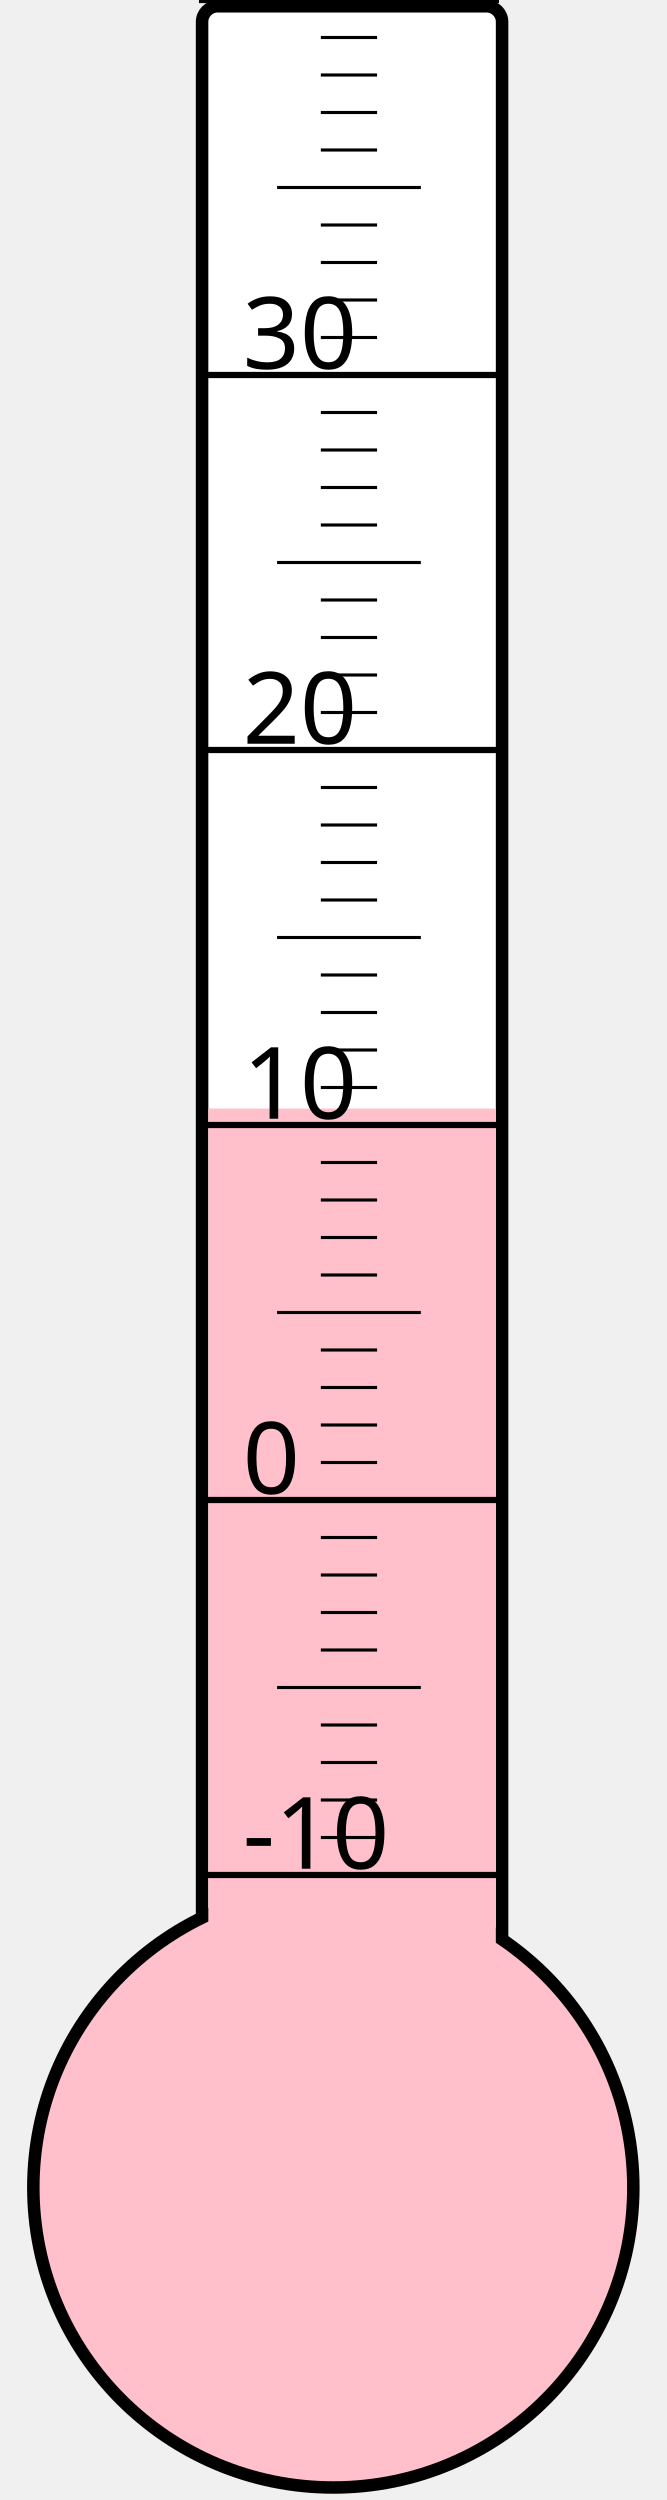
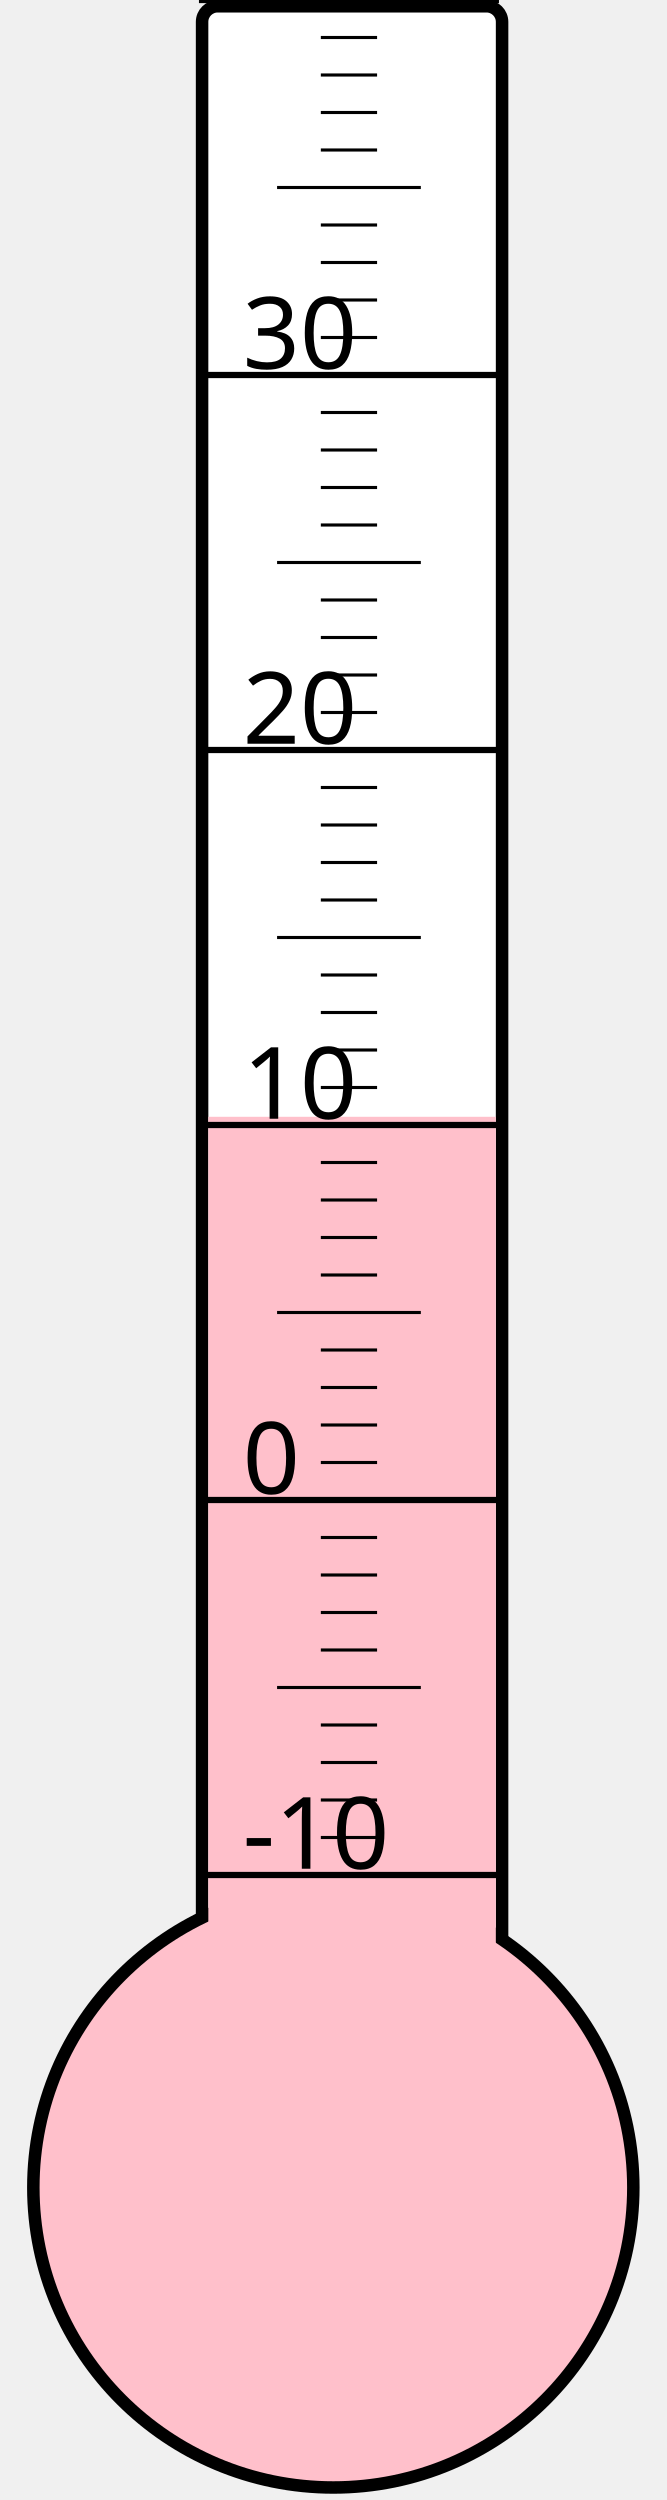
<svg xmlns="http://www.w3.org/2000/svg" width="40px" height="150px" viewBox="0 0 200 800">
  <rect width="200" height="800" x="0" y="0" style="fill: #ffffeb; fill-opacity: 0;" />
  <rect width="96" height="680" x="58" y="2" rx="5" ry="5" style="fill: white; fill-opacity: 1; stroke: black; stroke-width: 4;" />
  <circle cx="100" cy="700" r="96" style="fill: pink; stroke: black; stroke-width: 4;" />
-   <rect width="92" height="345.25" x="60" y="354.75" style="fill: pink; fill-opacity: 1; stroke-width: 0;" />
+   <rect width="92" height="342.625" x="60" y="357.375" style="fill: pink; fill-opacity: 1; stroke-width: 0;" />
  <text x="71" y="598" style="font-family: sans-serif; font-size: 24pt;">-10</text>
  <text x="71" y="478" style="font-family: sans-serif; font-size: 24pt;">0</text>
  <text x="71" y="358" style="font-family: sans-serif; font-size: 24pt;">10</text>
  <text x="71" y="238" style="font-family: sans-serif; font-size: 24pt;">20</text>
  <text x="71" y="118" style="font-family: sans-serif; font-size: 24pt;">30</text>
  <g style="stroke: black;">
    <line x1="57" y1="600" x2="153" y2="600" style="stroke-width: 2;" />
    <line x1="96" y1="588" x2="114" y2="588" style="stroke-width: 1;" />
    <line x1="96" y1="576" x2="114" y2="576" style="stroke-width: 1;" />
    <line x1="96" y1="564" x2="114" y2="564" style="stroke-width: 1;" />
    <line x1="96" y1="552" x2="114" y2="552" style="stroke-width: 1;" />
    <line x1="82" y1="540" x2="128" y2="540" style="stroke-width: 1;" />
    <line x1="96" y1="528" x2="114" y2="528" style="stroke-width: 1;" />
    <line x1="96" y1="516" x2="114" y2="516" style="stroke-width: 1;" />
    <line x1="96" y1="504" x2="114" y2="504" style="stroke-width: 1;" />
    <line x1="96" y1="492" x2="114" y2="492" style="stroke-width: 1;" />
    <line x1="57" y1="480" x2="153" y2="480" style="stroke-width: 2;" />
    <line x1="96" y1="468" x2="114" y2="468" style="stroke-width: 1;" />
    <line x1="96" y1="456" x2="114" y2="456" style="stroke-width: 1;" />
    <line x1="96" y1="444" x2="114" y2="444" style="stroke-width: 1;" />
    <line x1="96" y1="432" x2="114" y2="432" style="stroke-width: 1;" />
    <line x1="82" y1="420" x2="128" y2="420" style="stroke-width: 1;" />
    <line x1="96" y1="408" x2="114" y2="408" style="stroke-width: 1;" />
    <line x1="96" y1="396" x2="114" y2="396" style="stroke-width: 1;" />
    <line x1="96" y1="384" x2="114" y2="384" style="stroke-width: 1;" />
    <line x1="96" y1="372" x2="114" y2="372" style="stroke-width: 1;" />
    <line x1="57" y1="360" x2="153" y2="360" style="stroke-width: 2;" />
    <line x1="96" y1="348" x2="114" y2="348" style="stroke-width: 1;" />
    <line x1="96" y1="336" x2="114" y2="336" style="stroke-width: 1;" />
    <line x1="96" y1="324" x2="114" y2="324" style="stroke-width: 1;" />
    <line x1="96" y1="312" x2="114" y2="312" style="stroke-width: 1;" />
    <line x1="82" y1="300" x2="128" y2="300" style="stroke-width: 1;" />
    <line x1="96" y1="288" x2="114" y2="288" style="stroke-width: 1;" />
    <line x1="96" y1="276" x2="114" y2="276" style="stroke-width: 1;" />
    <line x1="96" y1="264" x2="114" y2="264" style="stroke-width: 1;" />
    <line x1="96" y1="252" x2="114" y2="252" style="stroke-width: 1;" />
    <line x1="57" y1="240" x2="153" y2="240" style="stroke-width: 2;" />
    <line x1="96" y1="228" x2="114" y2="228" style="stroke-width: 1;" />
    <line x1="96" y1="216" x2="114" y2="216" style="stroke-width: 1;" />
    <line x1="96" y1="204" x2="114" y2="204" style="stroke-width: 1;" />
    <line x1="96" y1="192" x2="114" y2="192" style="stroke-width: 1;" />
    <line x1="82" y1="180" x2="128" y2="180" style="stroke-width: 1;" />
    <line x1="96" y1="168" x2="114" y2="168" style="stroke-width: 1;" />
    <line x1="96" y1="156" x2="114" y2="156" style="stroke-width: 1;" />
    <line x1="96" y1="144" x2="114" y2="144" style="stroke-width: 1;" />
    <line x1="96" y1="132" x2="114" y2="132" style="stroke-width: 1;" />
    <line x1="57" y1="120" x2="153" y2="120" style="stroke-width: 2;" />
    <line x1="96" y1="108" x2="114" y2="108" style="stroke-width: 1;" />
    <line x1="96" y1="96" x2="114" y2="96" style="stroke-width: 1;" />
    <line x1="96" y1="84" x2="114" y2="84" style="stroke-width: 1;" />
    <line x1="96" y1="72" x2="114" y2="72" style="stroke-width: 1;" />
    <line x1="82" y1="60" x2="128" y2="60" style="stroke-width: 1;" />
    <line x1="96" y1="48" x2="114" y2="48" style="stroke-width: 1;" />
    <line x1="96" y1="36" x2="114" y2="36" style="stroke-width: 1;" />
    <line x1="96" y1="24" x2="114" y2="24" style="stroke-width: 1;" />
    <line x1="96" y1="12" x2="114" y2="12" style="stroke-width: 1;" />
    <line x1="57" y1="0" x2="153" y2="0" style="stroke-width: 2;" />
  </g>
</svg>
